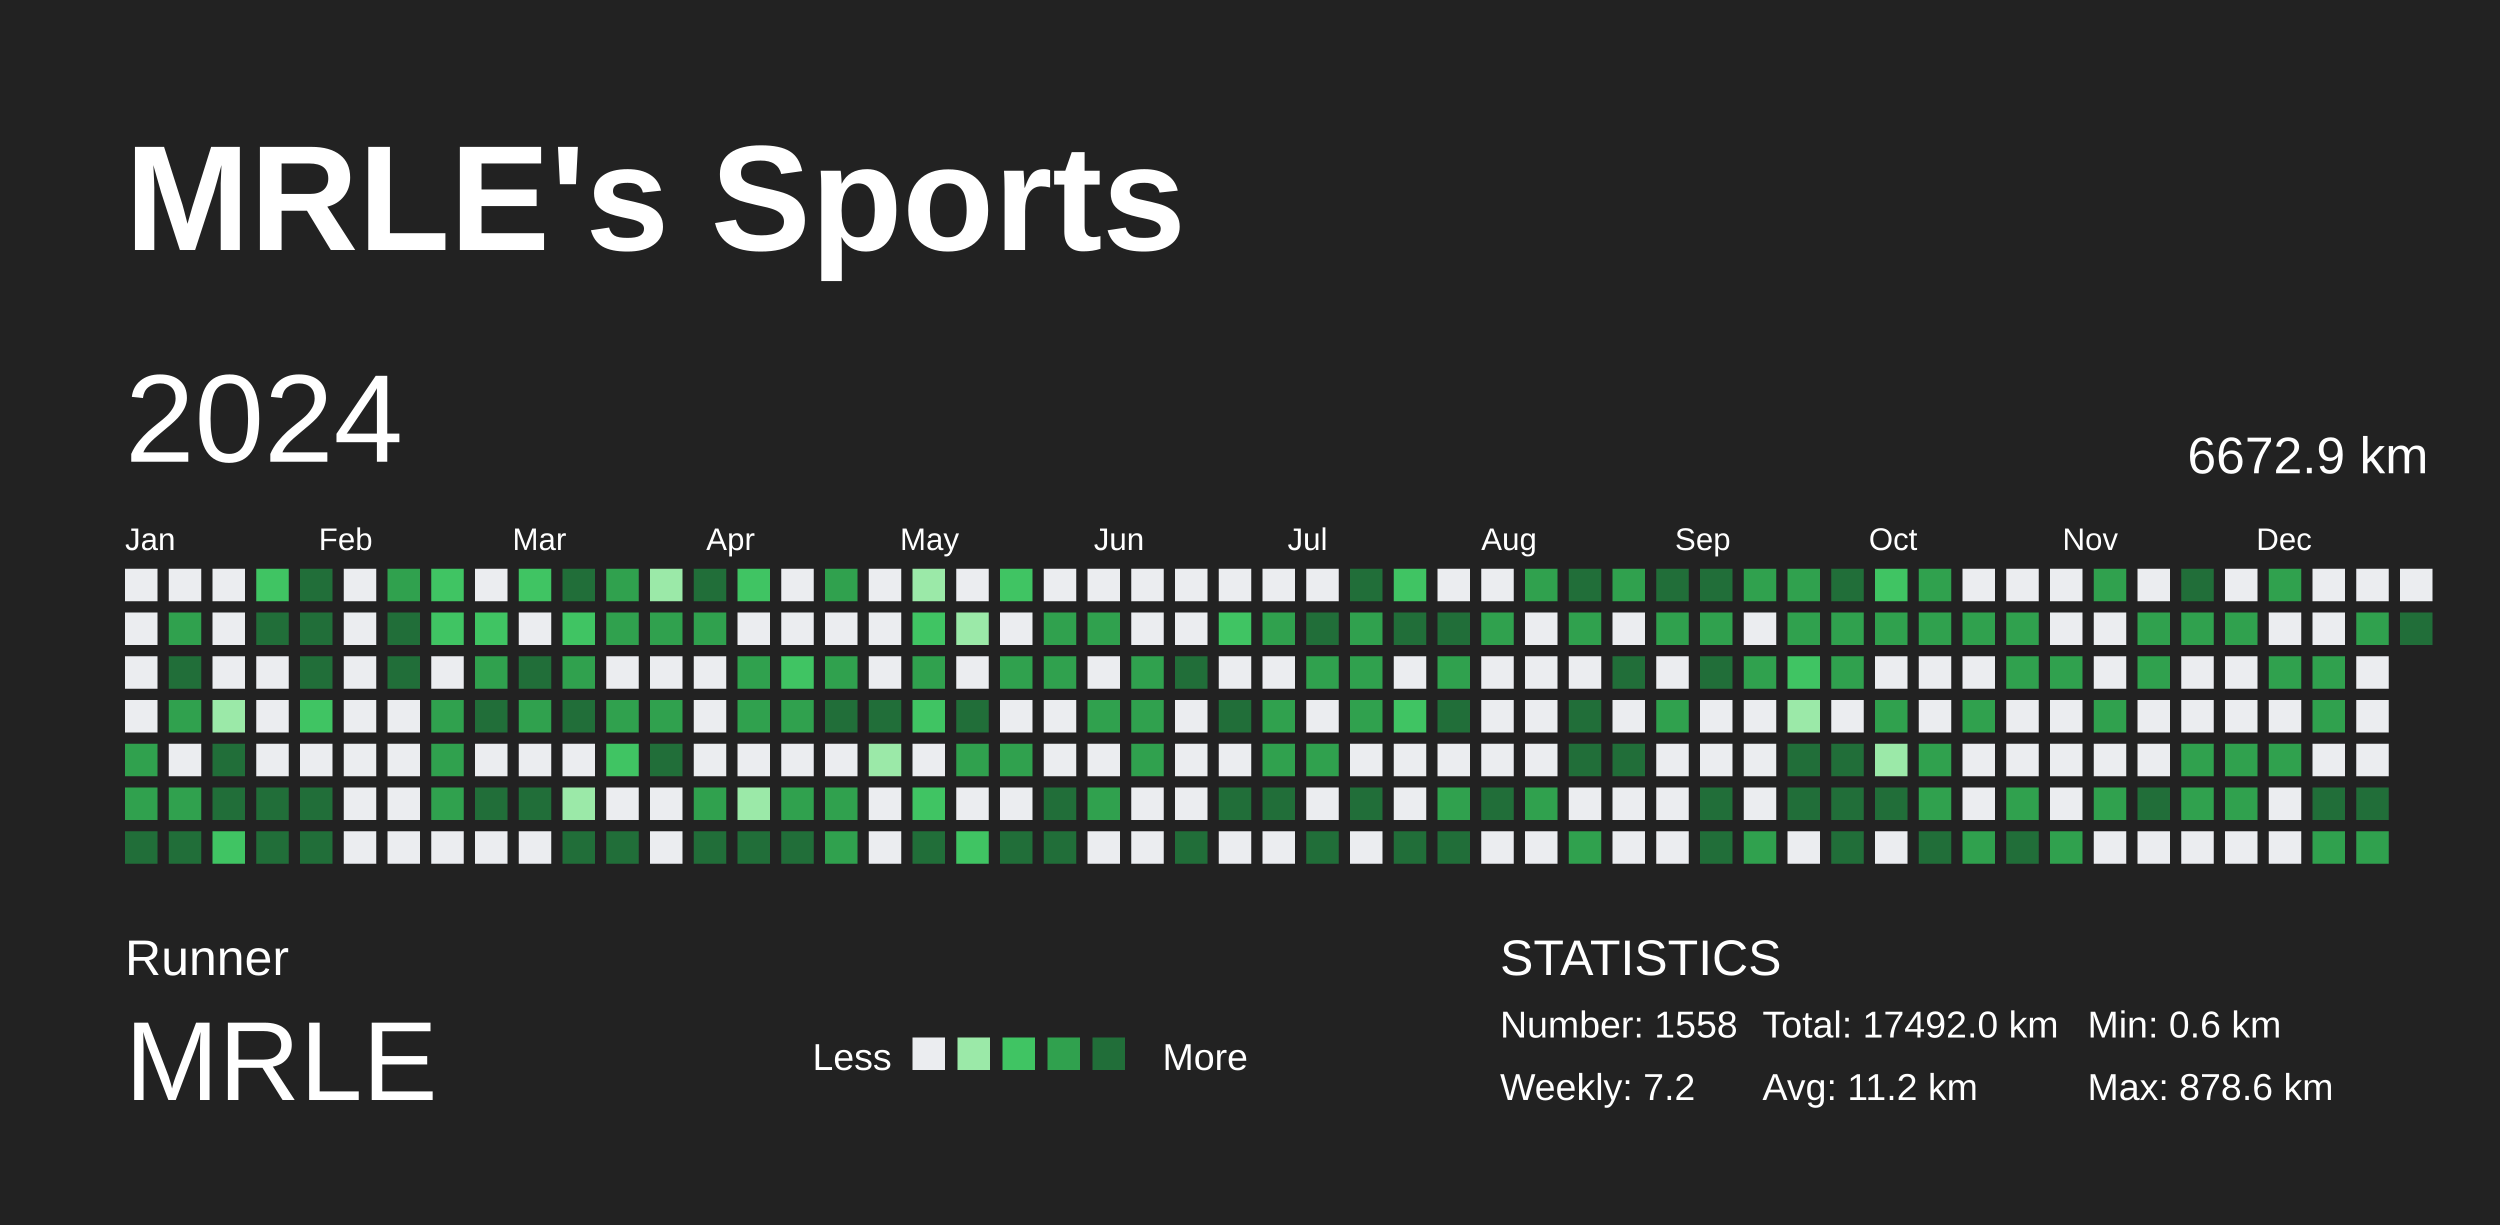
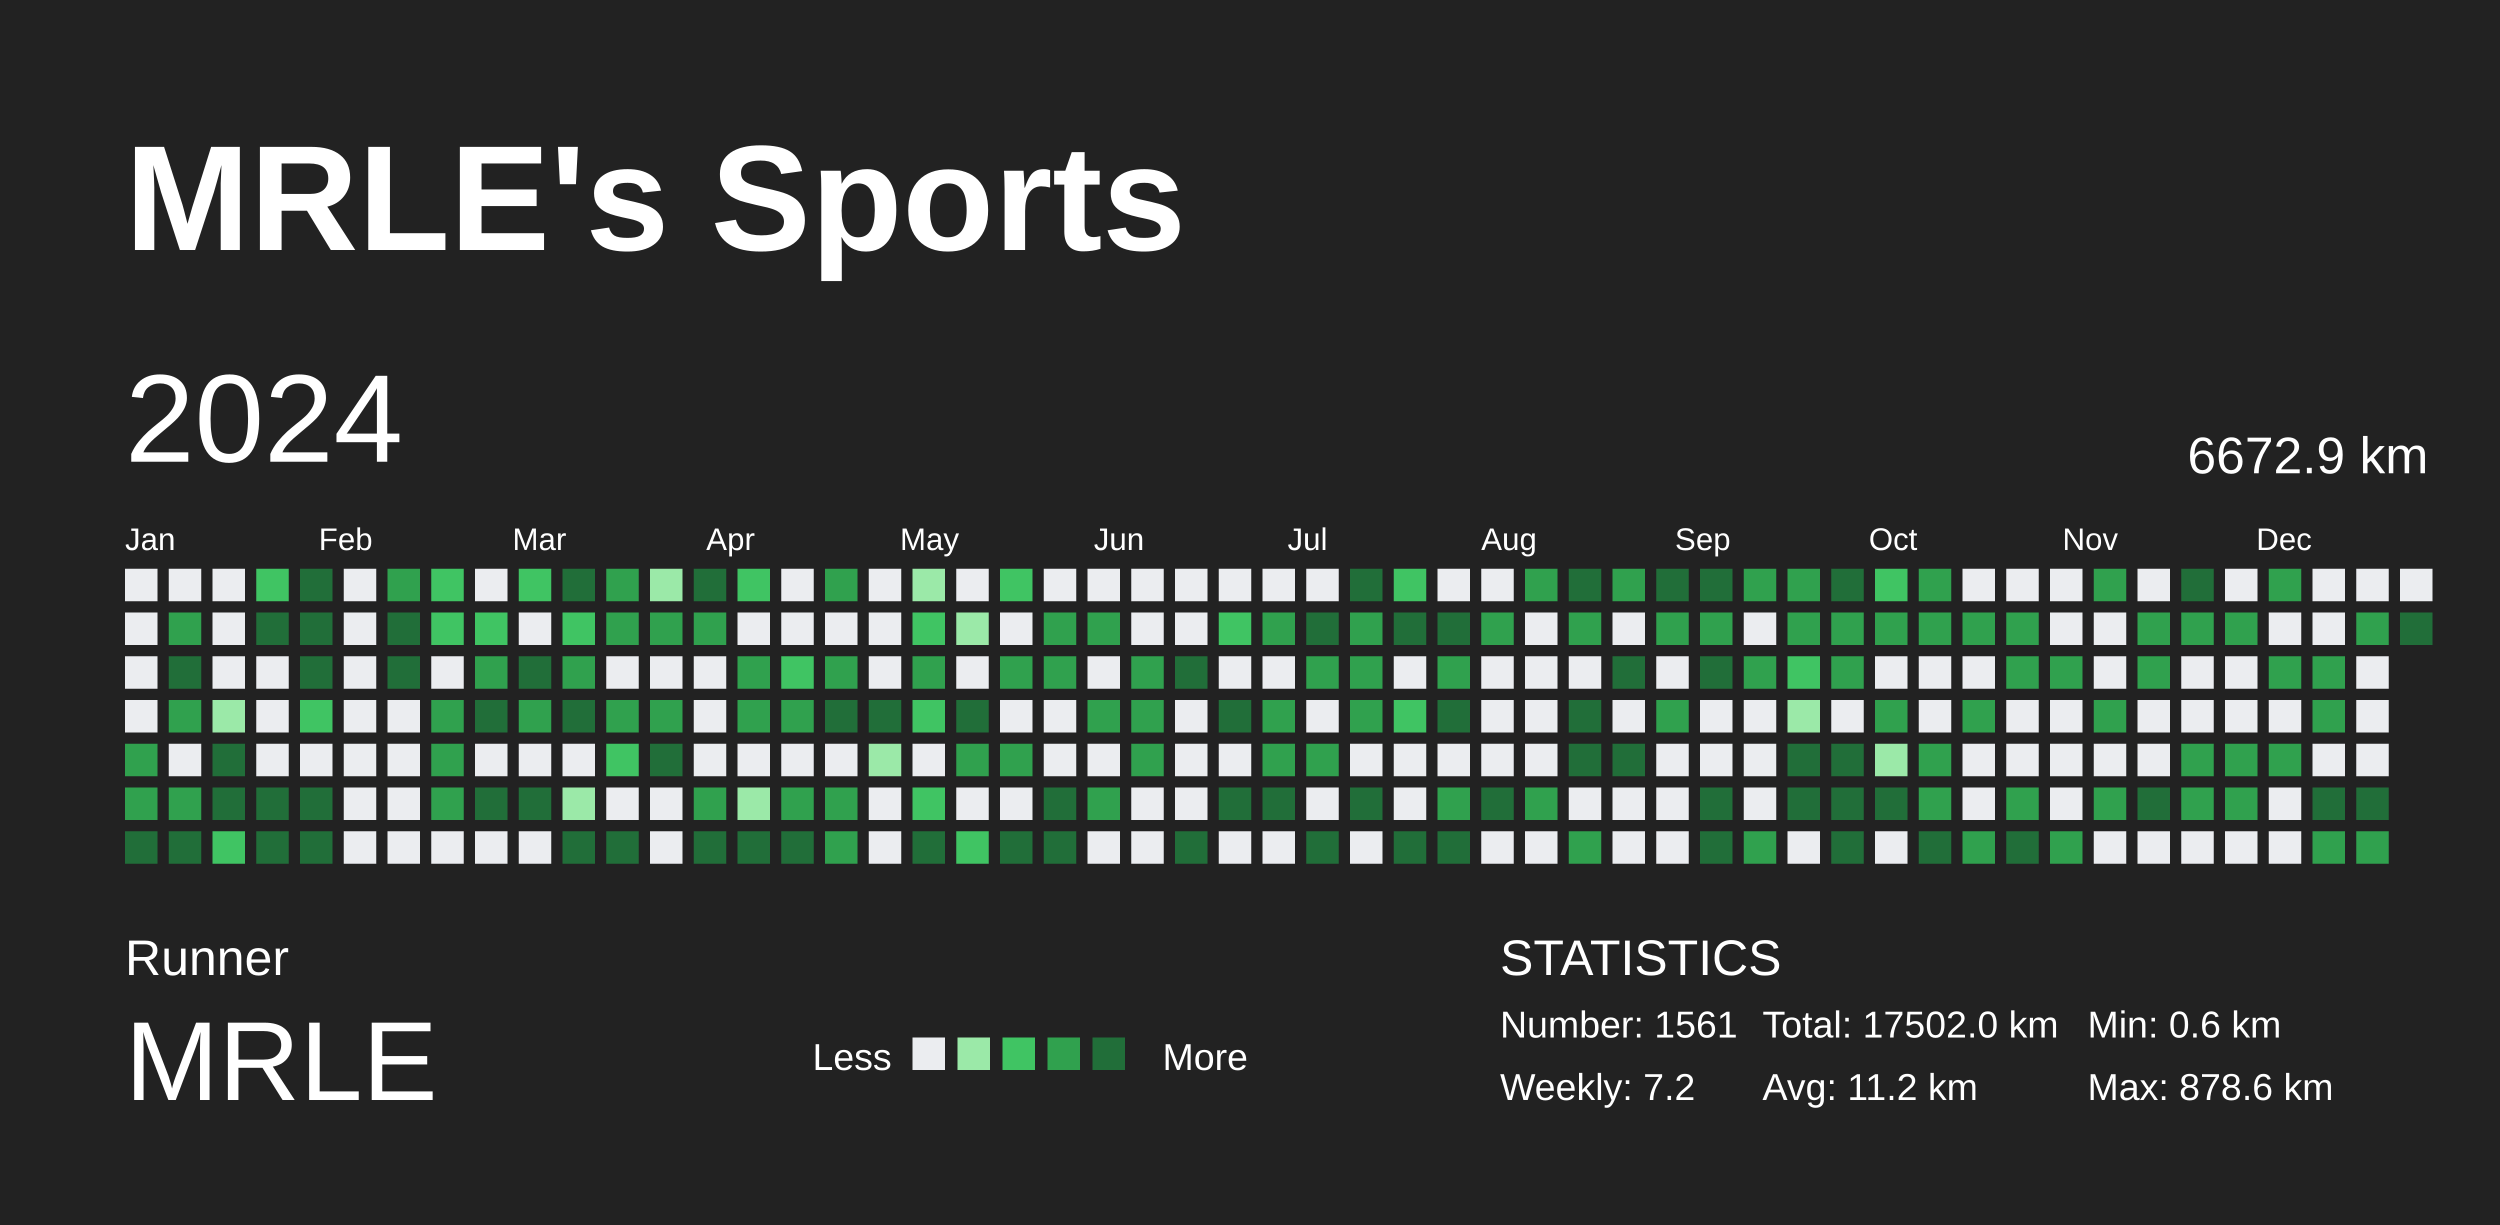
<svg xmlns="http://www.w3.org/2000/svg" baseProfile="full" height="98mm" version="1.1" viewBox="0,0,200,98" width="200mm">
  <defs />
  <rect fill="#222222" height="98" width="200" x="0" y="0" />
  <text fill="#FFFFFF" style="font-size:12px; font-family:Arial; font-weight:bold;" x="10" y="20">MRLE's Sports</text>
  <text fill="#FFFFFF" style="font-size:4px; font-family:Arial" x="10" y="78">Runner</text>
  <text fill="#FFFFFF" style="font-size:9px; font-family:Arial" x="10" y="88">MRLE</text>
  <text fill="#FFFFFF" style="font-size:3px; font-family:Arial" x="65" y="85.6">Less</text>
  <rect fill="#ebedf0" height="2.6" width="2.6" x="73" y="83" />
  <rect fill="#9be9a8" height="2.6" width="2.6" x="76.6" y="83" />
  <rect fill="#40c463" height="2.6" width="2.6" x="80.2" y="83" />
  <rect fill="#30a14e" height="2.6" width="2.6" x="83.8" y="83" />
  <rect fill="#216e39" height="2.6" width="2.6" x="87.4" y="83" />
  <text fill="#FFFFFF" style="font-size:3px; font-family:Arial" x="93" y="85.6">More</text>
  <text fill="#FFFFFF" style="font-size:4px; font-family:Arial" x="120" y="78">STATISTICS</text>
-   <text fill="#FFFFFF" style="font-size:3px; font-family:Arial" x="120" y="83">Number: 1558</text>
+   <text fill="#FFFFFF" style="font-size:3px; font-family:Arial" x="120" y="83">Number: 1561</text>
  <text fill="#FFFFFF" style="font-size:3px; font-family:Arial" x="120" y="88">Weekly: 7.2</text>
-   <text fill="#FFFFFF" style="font-size:3px; font-family:Arial" x="141" y="83">Total: 17492.0 km</text>
+   <text fill="#FFFFFF" style="font-size:3px; font-family:Arial" x="141" y="83">Total: 17502.0 km</text>
  <text fill="#FFFFFF" style="font-size:3px; font-family:Arial" x="141" y="88">Avg: 11.2 km</text>
  <text fill="#FFFFFF" style="font-size:3px; font-family:Arial" x="167" y="83">Min: 0.6 km</text>
  <text fill="#FFFFFF" style="font-size:3px; font-family:Arial" x="167" y="88">Max: 878.6 km</text>
  <text dominant-baseline="hanging" fill="#FFFFFF" style="font-size:10.0px; font-family:Arial;" x="10" y="30">2024</text>
  <text dominant-baseline="hanging" fill="#FFFFFF" style="font-size:4.125px; font-family:Arial;" x="175" y="35">6672.9 km</text>
  <text fill="#FFFFFF" style="font-size:2.5px; font-family:Arial" x="10.0" y="44">Jan</text>
  <text fill="#FFFFFF" style="font-size:2.5px; font-family:Arial" x="25.5" y="44">Feb</text>
  <text fill="#FFFFFF" style="font-size:2.5px; font-family:Arial" x="41.0" y="44">Mar</text>
  <text fill="#FFFFFF" style="font-size:2.5px; font-family:Arial" x="56.5" y="44">Apr</text>
  <text fill="#FFFFFF" style="font-size:2.5px; font-family:Arial" x="72.0" y="44">May</text>
  <text fill="#FFFFFF" style="font-size:2.5px; font-family:Arial" x="87.5" y="44">Jun</text>
  <text fill="#FFFFFF" style="font-size:2.5px; font-family:Arial" x="103.0" y="44">Jul</text>
  <text fill="#FFFFFF" style="font-size:2.5px; font-family:Arial" x="118.5" y="44">Aug</text>
  <text fill="#FFFFFF" style="font-size:2.5px; font-family:Arial" x="134.0" y="44">Sep</text>
  <text fill="#FFFFFF" style="font-size:2.5px; font-family:Arial" x="149.5" y="44">Oct</text>
  <text fill="#FFFFFF" style="font-size:2.5px; font-family:Arial" x="165.0" y="44">Nov</text>
  <text fill="#FFFFFF" style="font-size:2.5px; font-family:Arial" x="180.5" y="44">Dec</text>
  <rect fill="#ebedf0" height="2.6" width="2.6" x="10.0" y="45.5" />
  <rect fill="#ebedf0" height="2.6" width="2.6" x="10.0" y="49.0" />
  <rect fill="#ebedf0" height="2.6" width="2.6" x="10.0" y="52.5" />
  <rect fill="#ebedf0" height="2.6" width="2.6" x="10.0" y="56.0" />
  <rect fill="#30a14e" height="2.6" width="2.6" x="10.0" y="59.5" />
  <rect fill="#30a14e" height="2.6" width="2.6" x="10.0" y="63.0" />
  <rect fill="#216e39" height="2.6" width="2.6" x="10.0" y="66.5" />
  <rect fill="#ebedf0" height="2.6" width="2.6" x="13.5" y="45.5" />
  <rect fill="#30a14e" height="2.6" width="2.6" x="13.5" y="49.0" />
  <rect fill="#216e39" height="2.6" width="2.6" x="13.5" y="52.5" />
  <rect fill="#30a14e" height="2.6" width="2.6" x="13.5" y="56.0" />
  <rect fill="#ebedf0" height="2.6" width="2.6" x="13.5" y="59.5" />
  <rect fill="#30a14e" height="2.6" width="2.6" x="13.5" y="63.0" />
  <rect fill="#216e39" height="2.6" width="2.6" x="13.5" y="66.5" />
  <rect fill="#ebedf0" height="2.6" width="2.6" x="17.0" y="45.5" />
  <rect fill="#ebedf0" height="2.6" width="2.6" x="17.0" y="49.0" />
  <rect fill="#ebedf0" height="2.6" width="2.6" x="17.0" y="52.5" />
  <rect fill="#9be9a8" height="2.6" width="2.6" x="17.0" y="56.0" />
  <rect fill="#216e39" height="2.6" width="2.6" x="17.0" y="59.5" />
  <rect fill="#216e39" height="2.6" width="2.6" x="17.0" y="63.0" />
  <rect fill="#40c463" height="2.6" width="2.6" x="17.0" y="66.5" />
  <rect fill="#40c463" height="2.6" width="2.6" x="20.5" y="45.5" />
  <rect fill="#216e39" height="2.6" width="2.6" x="20.5" y="49.0" />
  <rect fill="#ebedf0" height="2.6" width="2.6" x="20.5" y="52.5" />
  <rect fill="#ebedf0" height="2.6" width="2.6" x="20.5" y="56.0" />
  <rect fill="#ebedf0" height="2.6" width="2.6" x="20.5" y="59.5" />
  <rect fill="#216e39" height="2.6" width="2.6" x="20.5" y="63.0" />
  <rect fill="#216e39" height="2.6" width="2.6" x="20.5" y="66.5" />
  <rect fill="#216e39" height="2.6" width="2.6" x="24.0" y="45.5" />
  <rect fill="#216e39" height="2.6" width="2.6" x="24.0" y="49.0" />
  <rect fill="#216e39" height="2.6" width="2.6" x="24.0" y="52.5" />
  <rect fill="#40c463" height="2.6" width="2.6" x="24.0" y="56.0" />
  <rect fill="#ebedf0" height="2.6" width="2.6" x="24.0" y="59.5" />
  <rect fill="#216e39" height="2.6" width="2.6" x="24.0" y="63.0" />
  <rect fill="#216e39" height="2.6" width="2.6" x="24.0" y="66.5" />
  <rect fill="#ebedf0" height="2.6" width="2.6" x="27.5" y="45.5" />
  <rect fill="#ebedf0" height="2.6" width="2.6" x="27.5" y="49.0" />
  <rect fill="#ebedf0" height="2.6" width="2.6" x="27.5" y="52.5" />
  <rect fill="#ebedf0" height="2.6" width="2.6" x="27.5" y="56.0" />
  <rect fill="#ebedf0" height="2.6" width="2.6" x="27.5" y="59.5" />
  <rect fill="#ebedf0" height="2.6" width="2.6" x="27.5" y="63.0" />
  <rect fill="#ebedf0" height="2.6" width="2.6" x="27.5" y="66.5" />
  <rect fill="#30a14e" height="2.6" width="2.6" x="31.0" y="45.5" />
  <rect fill="#216e39" height="2.6" width="2.6" x="31.0" y="49.0" />
  <rect fill="#216e39" height="2.6" width="2.6" x="31.0" y="52.5" />
  <rect fill="#ebedf0" height="2.6" width="2.6" x="31.0" y="56.0" />
  <rect fill="#ebedf0" height="2.6" width="2.6" x="31.0" y="59.5" />
  <rect fill="#ebedf0" height="2.6" width="2.6" x="31.0" y="63.0" />
  <rect fill="#ebedf0" height="2.6" width="2.6" x="31.0" y="66.5" />
  <rect fill="#40c463" height="2.6" width="2.6" x="34.5" y="45.5" />
  <rect fill="#40c463" height="2.6" width="2.6" x="34.5" y="49.0" />
  <rect fill="#ebedf0" height="2.6" width="2.6" x="34.5" y="52.5" />
  <rect fill="#30a14e" height="2.6" width="2.6" x="34.5" y="56.0" />
  <rect fill="#30a14e" height="2.6" width="2.6" x="34.5" y="59.5" />
  <rect fill="#30a14e" height="2.6" width="2.6" x="34.5" y="63.0" />
  <rect fill="#ebedf0" height="2.6" width="2.6" x="34.5" y="66.5" />
  <rect fill="#ebedf0" height="2.6" width="2.6" x="38.0" y="45.5" />
  <rect fill="#40c463" height="2.6" width="2.6" x="38.0" y="49.0" />
  <rect fill="#30a14e" height="2.6" width="2.6" x="38.0" y="52.5" />
  <rect fill="#216e39" height="2.6" width="2.6" x="38.0" y="56.0" />
  <rect fill="#ebedf0" height="2.6" width="2.6" x="38.0" y="59.5" />
  <rect fill="#216e39" height="2.6" width="2.6" x="38.0" y="63.0" />
  <rect fill="#ebedf0" height="2.6" width="2.6" x="38.0" y="66.5" />
  <rect fill="#40c463" height="2.6" width="2.6" x="41.5" y="45.5" />
  <rect fill="#ebedf0" height="2.6" width="2.6" x="41.5" y="49.0" />
  <rect fill="#216e39" height="2.6" width="2.6" x="41.5" y="52.5" />
  <rect fill="#30a14e" height="2.6" width="2.6" x="41.5" y="56.0" />
  <rect fill="#ebedf0" height="2.6" width="2.6" x="41.5" y="59.5" />
  <rect fill="#216e39" height="2.6" width="2.6" x="41.5" y="63.0" />
  <rect fill="#ebedf0" height="2.6" width="2.6" x="41.5" y="66.5" />
  <rect fill="#216e39" height="2.6" width="2.6" x="45.0" y="45.5" />
  <rect fill="#40c463" height="2.6" width="2.6" x="45.0" y="49.0" />
  <rect fill="#30a14e" height="2.6" width="2.6" x="45.0" y="52.5" />
  <rect fill="#216e39" height="2.6" width="2.6" x="45.0" y="56.0" />
  <rect fill="#ebedf0" height="2.6" width="2.6" x="45.0" y="59.5" />
  <rect fill="#9be9a8" height="2.6" width="2.6" x="45.0" y="63.0" />
  <rect fill="#216e39" height="2.6" width="2.6" x="45.0" y="66.5" />
  <rect fill="#30a14e" height="2.6" width="2.6" x="48.5" y="45.5" />
  <rect fill="#30a14e" height="2.6" width="2.6" x="48.5" y="49.0" />
  <rect fill="#ebedf0" height="2.6" width="2.6" x="48.5" y="52.5" />
  <rect fill="#30a14e" height="2.6" width="2.6" x="48.5" y="56.0" />
  <rect fill="#40c463" height="2.6" width="2.6" x="48.5" y="59.5" />
  <rect fill="#ebedf0" height="2.6" width="2.6" x="48.5" y="63.0" />
  <rect fill="#216e39" height="2.6" width="2.6" x="48.5" y="66.5" />
  <rect fill="#9be9a8" height="2.6" width="2.6" x="52.0" y="45.5" />
  <rect fill="#30a14e" height="2.6" width="2.6" x="52.0" y="49.0" />
  <rect fill="#ebedf0" height="2.6" width="2.6" x="52.0" y="52.5" />
  <rect fill="#30a14e" height="2.6" width="2.6" x="52.0" y="56.0" />
  <rect fill="#216e39" height="2.6" width="2.6" x="52.0" y="59.5" />
  <rect fill="#ebedf0" height="2.6" width="2.6" x="52.0" y="63.0" />
  <rect fill="#ebedf0" height="2.6" width="2.6" x="52.0" y="66.5" />
  <rect fill="#216e39" height="2.6" width="2.6" x="55.5" y="45.5" />
  <rect fill="#30a14e" height="2.6" width="2.6" x="55.5" y="49.0" />
  <rect fill="#ebedf0" height="2.6" width="2.6" x="55.5" y="52.5" />
  <rect fill="#ebedf0" height="2.6" width="2.6" x="55.5" y="56.0" />
  <rect fill="#ebedf0" height="2.6" width="2.6" x="55.5" y="59.5" />
  <rect fill="#30a14e" height="2.6" width="2.6" x="55.5" y="63.0" />
  <rect fill="#216e39" height="2.6" width="2.6" x="55.5" y="66.5" />
  <rect fill="#40c463" height="2.6" width="2.6" x="59.0" y="45.5" />
  <rect fill="#ebedf0" height="2.6" width="2.6" x="59.0" y="49.0" />
  <rect fill="#30a14e" height="2.6" width="2.6" x="59.0" y="52.5" />
  <rect fill="#30a14e" height="2.6" width="2.6" x="59.0" y="56.0" />
  <rect fill="#ebedf0" height="2.6" width="2.6" x="59.0" y="59.5" />
  <rect fill="#9be9a8" height="2.6" width="2.6" x="59.0" y="63.0" />
  <rect fill="#216e39" height="2.6" width="2.6" x="59.0" y="66.5" />
  <rect fill="#ebedf0" height="2.6" width="2.6" x="62.5" y="45.5" />
  <rect fill="#ebedf0" height="2.6" width="2.6" x="62.5" y="49.0" />
  <rect fill="#40c463" height="2.6" width="2.6" x="62.5" y="52.5" />
  <rect fill="#30a14e" height="2.6" width="2.6" x="62.5" y="56.0" />
  <rect fill="#ebedf0" height="2.6" width="2.6" x="62.5" y="59.5" />
  <rect fill="#30a14e" height="2.6" width="2.6" x="62.5" y="63.0" />
  <rect fill="#216e39" height="2.6" width="2.6" x="62.5" y="66.5" />
  <rect fill="#30a14e" height="2.6" width="2.6" x="66.0" y="45.5" />
  <rect fill="#ebedf0" height="2.6" width="2.6" x="66.0" y="49.0" />
  <rect fill="#30a14e" height="2.6" width="2.6" x="66.0" y="52.5" />
  <rect fill="#216e39" height="2.6" width="2.6" x="66.0" y="56.0" />
  <rect fill="#ebedf0" height="2.6" width="2.6" x="66.0" y="59.5" />
  <rect fill="#30a14e" height="2.6" width="2.6" x="66.0" y="63.0" />
  <rect fill="#30a14e" height="2.6" width="2.6" x="66.0" y="66.5" />
  <rect fill="#ebedf0" height="2.6" width="2.6" x="69.5" y="45.5" />
  <rect fill="#ebedf0" height="2.6" width="2.6" x="69.5" y="49.0" />
  <rect fill="#ebedf0" height="2.6" width="2.6" x="69.5" y="52.5" />
  <rect fill="#216e39" height="2.6" width="2.6" x="69.5" y="56.0" />
  <rect fill="#9be9a8" height="2.6" width="2.6" x="69.5" y="59.5" />
  <rect fill="#ebedf0" height="2.6" width="2.6" x="69.5" y="63.0" />
  <rect fill="#ebedf0" height="2.6" width="2.6" x="69.5" y="66.5" />
  <rect fill="#9be9a8" height="2.6" width="2.6" x="73.0" y="45.5" />
  <rect fill="#40c463" height="2.6" width="2.6" x="73.0" y="49.0" />
  <rect fill="#30a14e" height="2.6" width="2.6" x="73.0" y="52.5" />
  <rect fill="#40c463" height="2.6" width="2.6" x="73.0" y="56.0" />
  <rect fill="#ebedf0" height="2.6" width="2.6" x="73.0" y="59.5" />
  <rect fill="#40c463" height="2.6" width="2.6" x="73.0" y="63.0" />
  <rect fill="#216e39" height="2.6" width="2.6" x="73.0" y="66.5" />
  <rect fill="#ebedf0" height="2.6" width="2.6" x="76.5" y="45.5" />
  <rect fill="#9be9a8" height="2.6" width="2.6" x="76.5" y="49.0" />
  <rect fill="#ebedf0" height="2.6" width="2.6" x="76.5" y="52.5" />
  <rect fill="#216e39" height="2.6" width="2.6" x="76.5" y="56.0" />
  <rect fill="#30a14e" height="2.6" width="2.6" x="76.5" y="59.5" />
  <rect fill="#ebedf0" height="2.6" width="2.6" x="76.5" y="63.0" />
  <rect fill="#40c463" height="2.6" width="2.6" x="76.5" y="66.5" />
  <rect fill="#40c463" height="2.6" width="2.6" x="80.0" y="45.5" />
  <rect fill="#ebedf0" height="2.6" width="2.6" x="80.0" y="49.0" />
  <rect fill="#30a14e" height="2.6" width="2.6" x="80.0" y="52.5" />
  <rect fill="#ebedf0" height="2.6" width="2.6" x="80.0" y="56.0" />
  <rect fill="#30a14e" height="2.6" width="2.6" x="80.0" y="59.5" />
  <rect fill="#ebedf0" height="2.6" width="2.6" x="80.0" y="63.0" />
  <rect fill="#216e39" height="2.6" width="2.6" x="80.0" y="66.5" />
  <rect fill="#ebedf0" height="2.6" width="2.6" x="83.5" y="45.5" />
  <rect fill="#30a14e" height="2.6" width="2.6" x="83.5" y="49.0" />
  <rect fill="#30a14e" height="2.6" width="2.6" x="83.5" y="52.5" />
  <rect fill="#ebedf0" height="2.6" width="2.6" x="83.5" y="56.0" />
  <rect fill="#ebedf0" height="2.6" width="2.6" x="83.5" y="59.5" />
  <rect fill="#216e39" height="2.6" width="2.6" x="83.5" y="63.0" />
  <rect fill="#216e39" height="2.6" width="2.6" x="83.5" y="66.5" />
  <rect fill="#ebedf0" height="2.6" width="2.6" x="87.0" y="45.5" />
  <rect fill="#30a14e" height="2.6" width="2.6" x="87.0" y="49.0" />
  <rect fill="#ebedf0" height="2.6" width="2.6" x="87.0" y="52.5" />
  <rect fill="#30a14e" height="2.6" width="2.6" x="87.0" y="56.0" />
  <rect fill="#ebedf0" height="2.6" width="2.6" x="87.0" y="59.5" />
  <rect fill="#30a14e" height="2.6" width="2.6" x="87.0" y="63.0" />
  <rect fill="#ebedf0" height="2.6" width="2.6" x="87.0" y="66.5" />
  <rect fill="#ebedf0" height="2.6" width="2.6" x="90.5" y="45.5" />
  <rect fill="#ebedf0" height="2.6" width="2.6" x="90.5" y="49.0" />
  <rect fill="#30a14e" height="2.6" width="2.6" x="90.5" y="52.5" />
  <rect fill="#30a14e" height="2.6" width="2.6" x="90.5" y="56.0" />
  <rect fill="#30a14e" height="2.6" width="2.6" x="90.5" y="59.5" />
  <rect fill="#ebedf0" height="2.6" width="2.6" x="90.5" y="63.0" />
  <rect fill="#ebedf0" height="2.6" width="2.6" x="90.5" y="66.5" />
  <rect fill="#ebedf0" height="2.6" width="2.6" x="94.0" y="45.5" />
  <rect fill="#ebedf0" height="2.6" width="2.6" x="94.0" y="49.0" />
  <rect fill="#216e39" height="2.6" width="2.6" x="94.0" y="52.5" />
  <rect fill="#ebedf0" height="2.6" width="2.6" x="94.0" y="56.0" />
  <rect fill="#ebedf0" height="2.6" width="2.6" x="94.0" y="59.5" />
  <rect fill="#ebedf0" height="2.6" width="2.6" x="94.0" y="63.0" />
  <rect fill="#216e39" height="2.6" width="2.6" x="94.0" y="66.5" />
  <rect fill="#ebedf0" height="2.6" width="2.6" x="97.5" y="45.5" />
  <rect fill="#40c463" height="2.6" width="2.6" x="97.5" y="49.0" />
  <rect fill="#ebedf0" height="2.6" width="2.6" x="97.5" y="52.5" />
  <rect fill="#216e39" height="2.6" width="2.6" x="97.5" y="56.0" />
  <rect fill="#ebedf0" height="2.6" width="2.6" x="97.5" y="59.5" />
  <rect fill="#216e39" height="2.6" width="2.6" x="97.5" y="63.0" />
  <rect fill="#ebedf0" height="2.6" width="2.6" x="97.5" y="66.5" />
  <rect fill="#ebedf0" height="2.6" width="2.6" x="101.0" y="45.5" />
  <rect fill="#30a14e" height="2.6" width="2.6" x="101.0" y="49.0" />
  <rect fill="#ebedf0" height="2.6" width="2.6" x="101.0" y="52.5" />
  <rect fill="#30a14e" height="2.6" width="2.6" x="101.0" y="56.0" />
  <rect fill="#30a14e" height="2.6" width="2.6" x="101.0" y="59.5" />
  <rect fill="#216e39" height="2.6" width="2.6" x="101.0" y="63.0" />
  <rect fill="#ebedf0" height="2.6" width="2.6" x="101.0" y="66.5" />
  <rect fill="#ebedf0" height="2.6" width="2.6" x="104.5" y="45.5" />
  <rect fill="#216e39" height="2.6" width="2.6" x="104.5" y="49.0" />
  <rect fill="#30a14e" height="2.6" width="2.6" x="104.5" y="52.5" />
  <rect fill="#ebedf0" height="2.6" width="2.6" x="104.5" y="56.0" />
  <rect fill="#30a14e" height="2.6" width="2.6" x="104.5" y="59.5" />
  <rect fill="#ebedf0" height="2.6" width="2.6" x="104.5" y="63.0" />
  <rect fill="#216e39" height="2.6" width="2.6" x="104.5" y="66.5" />
  <rect fill="#216e39" height="2.6" width="2.6" x="108.0" y="45.5" />
  <rect fill="#30a14e" height="2.6" width="2.6" x="108.0" y="49.0" />
  <rect fill="#30a14e" height="2.6" width="2.6" x="108.0" y="52.5" />
  <rect fill="#30a14e" height="2.6" width="2.6" x="108.0" y="56.0" />
  <rect fill="#ebedf0" height="2.6" width="2.6" x="108.0" y="59.5" />
  <rect fill="#216e39" height="2.6" width="2.6" x="108.0" y="63.0" />
  <rect fill="#ebedf0" height="2.6" width="2.6" x="108.0" y="66.5" />
  <rect fill="#40c463" height="2.6" width="2.6" x="111.5" y="45.5" />
  <rect fill="#216e39" height="2.6" width="2.6" x="111.5" y="49.0" />
  <rect fill="#ebedf0" height="2.6" width="2.6" x="111.5" y="52.5" />
  <rect fill="#40c463" height="2.6" width="2.6" x="111.5" y="56.0" />
  <rect fill="#ebedf0" height="2.6" width="2.6" x="111.5" y="59.5" />
  <rect fill="#ebedf0" height="2.6" width="2.6" x="111.5" y="63.0" />
  <rect fill="#216e39" height="2.6" width="2.6" x="111.5" y="66.5" />
  <rect fill="#ebedf0" height="2.6" width="2.6" x="115.0" y="45.5" />
  <rect fill="#216e39" height="2.6" width="2.6" x="115.0" y="49.0" />
  <rect fill="#30a14e" height="2.6" width="2.6" x="115.0" y="52.5" />
  <rect fill="#216e39" height="2.6" width="2.6" x="115.0" y="56.0" />
  <rect fill="#ebedf0" height="2.6" width="2.6" x="115.0" y="59.5" />
  <rect fill="#30a14e" height="2.6" width="2.6" x="115.0" y="63.0" />
  <rect fill="#216e39" height="2.6" width="2.6" x="115.0" y="66.5" />
  <rect fill="#ebedf0" height="2.6" width="2.6" x="118.5" y="45.5" />
  <rect fill="#30a14e" height="2.6" width="2.6" x="118.5" y="49.0" />
  <rect fill="#ebedf0" height="2.6" width="2.6" x="118.5" y="52.5" />
  <rect fill="#ebedf0" height="2.6" width="2.6" x="118.5" y="56.0" />
  <rect fill="#ebedf0" height="2.6" width="2.6" x="118.5" y="59.5" />
  <rect fill="#216e39" height="2.6" width="2.6" x="118.5" y="63.0" />
  <rect fill="#ebedf0" height="2.6" width="2.6" x="118.5" y="66.5" />
  <rect fill="#30a14e" height="2.6" width="2.6" x="122.0" y="45.5" />
  <rect fill="#ebedf0" height="2.6" width="2.6" x="122.0" y="49.0" />
  <rect fill="#ebedf0" height="2.6" width="2.6" x="122.0" y="52.5" />
  <rect fill="#ebedf0" height="2.6" width="2.6" x="122.0" y="56.0" />
  <rect fill="#ebedf0" height="2.6" width="2.6" x="122.0" y="59.5" />
  <rect fill="#30a14e" height="2.6" width="2.6" x="122.0" y="63.0" />
  <rect fill="#ebedf0" height="2.6" width="2.6" x="122.0" y="66.5" />
  <rect fill="#216e39" height="2.6" width="2.6" x="125.5" y="45.5" />
  <rect fill="#30a14e" height="2.6" width="2.6" x="125.5" y="49.0" />
  <rect fill="#ebedf0" height="2.6" width="2.6" x="125.5" y="52.5" />
  <rect fill="#216e39" height="2.6" width="2.6" x="125.5" y="56.0" />
  <rect fill="#216e39" height="2.6" width="2.6" x="125.5" y="59.5" />
  <rect fill="#ebedf0" height="2.6" width="2.6" x="125.5" y="63.0" />
  <rect fill="#30a14e" height="2.6" width="2.6" x="125.5" y="66.5" />
  <rect fill="#30a14e" height="2.6" width="2.6" x="129.0" y="45.5" />
  <rect fill="#ebedf0" height="2.6" width="2.6" x="129.0" y="49.0" />
  <rect fill="#216e39" height="2.6" width="2.6" x="129.0" y="52.5" />
  <rect fill="#ebedf0" height="2.6" width="2.6" x="129.0" y="56.0" />
  <rect fill="#216e39" height="2.6" width="2.6" x="129.0" y="59.5" />
  <rect fill="#ebedf0" height="2.6" width="2.6" x="129.0" y="63.0" />
  <rect fill="#ebedf0" height="2.6" width="2.6" x="129.0" y="66.5" />
  <rect fill="#216e39" height="2.6" width="2.6" x="132.5" y="45.5" />
  <rect fill="#30a14e" height="2.6" width="2.6" x="132.5" y="49.0" />
  <rect fill="#ebedf0" height="2.6" width="2.6" x="132.5" y="52.5" />
  <rect fill="#30a14e" height="2.6" width="2.6" x="132.5" y="56.0" />
  <rect fill="#ebedf0" height="2.6" width="2.6" x="132.5" y="59.5" />
  <rect fill="#ebedf0" height="2.6" width="2.6" x="132.5" y="63.0" />
  <rect fill="#ebedf0" height="2.6" width="2.6" x="132.5" y="66.5" />
  <rect fill="#216e39" height="2.6" width="2.6" x="136.0" y="45.5" />
  <rect fill="#30a14e" height="2.6" width="2.6" x="136.0" y="49.0" />
  <rect fill="#216e39" height="2.6" width="2.6" x="136.0" y="52.5" />
  <rect fill="#ebedf0" height="2.6" width="2.6" x="136.0" y="56.0" />
  <rect fill="#ebedf0" height="2.6" width="2.6" x="136.0" y="59.5" />
  <rect fill="#216e39" height="2.6" width="2.6" x="136.0" y="63.0" />
  <rect fill="#216e39" height="2.6" width="2.6" x="136.0" y="66.5" />
  <rect fill="#30a14e" height="2.6" width="2.6" x="139.5" y="45.5" />
  <rect fill="#ebedf0" height="2.6" width="2.6" x="139.5" y="49.0" />
  <rect fill="#30a14e" height="2.6" width="2.6" x="139.5" y="52.5" />
  <rect fill="#ebedf0" height="2.6" width="2.6" x="139.5" y="56.0" />
  <rect fill="#ebedf0" height="2.6" width="2.6" x="139.5" y="59.5" />
  <rect fill="#ebedf0" height="2.6" width="2.6" x="139.5" y="63.0" />
  <rect fill="#30a14e" height="2.6" width="2.6" x="139.5" y="66.5" />
  <rect fill="#30a14e" height="2.6" width="2.6" x="143.0" y="45.5" />
  <rect fill="#30a14e" height="2.6" width="2.6" x="143.0" y="49.0" />
  <rect fill="#40c463" height="2.6" width="2.6" x="143.0" y="52.5" />
  <rect fill="#9be9a8" height="2.6" width="2.6" x="143.0" y="56.0" />
  <rect fill="#216e39" height="2.6" width="2.6" x="143.0" y="59.5" />
  <rect fill="#216e39" height="2.6" width="2.6" x="143.0" y="63.0" />
  <rect fill="#ebedf0" height="2.6" width="2.6" x="143.0" y="66.5" />
  <rect fill="#216e39" height="2.6" width="2.6" x="146.5" y="45.5" />
  <rect fill="#30a14e" height="2.6" width="2.6" x="146.5" y="49.0" />
  <rect fill="#30a14e" height="2.6" width="2.6" x="146.5" y="52.5" />
  <rect fill="#ebedf0" height="2.6" width="2.6" x="146.5" y="56.0" />
  <rect fill="#216e39" height="2.6" width="2.6" x="146.5" y="59.5" />
  <rect fill="#216e39" height="2.6" width="2.6" x="146.5" y="63.0" />
  <rect fill="#216e39" height="2.6" width="2.6" x="146.5" y="66.5" />
  <rect fill="#40c463" height="2.6" width="2.6" x="150.0" y="45.5" />
  <rect fill="#30a14e" height="2.6" width="2.6" x="150.0" y="49.0" />
  <rect fill="#ebedf0" height="2.6" width="2.6" x="150.0" y="52.5" />
  <rect fill="#30a14e" height="2.6" width="2.6" x="150.0" y="56.0" />
  <rect fill="#9be9a8" height="2.6" width="2.6" x="150.0" y="59.5" />
  <rect fill="#216e39" height="2.6" width="2.6" x="150.0" y="63.0" />
  <rect fill="#ebedf0" height="2.6" width="2.6" x="150.0" y="66.5" />
  <rect fill="#30a14e" height="2.6" width="2.6" x="153.5" y="45.5" />
  <rect fill="#30a14e" height="2.6" width="2.6" x="153.5" y="49.0" />
  <rect fill="#ebedf0" height="2.6" width="2.6" x="153.5" y="52.5" />
  <rect fill="#ebedf0" height="2.6" width="2.6" x="153.5" y="56.0" />
  <rect fill="#30a14e" height="2.6" width="2.6" x="153.5" y="59.5" />
  <rect fill="#30a14e" height="2.6" width="2.6" x="153.5" y="63.0" />
  <rect fill="#216e39" height="2.6" width="2.6" x="153.5" y="66.5" />
  <rect fill="#ebedf0" height="2.6" width="2.6" x="157.0" y="45.5" />
  <rect fill="#30a14e" height="2.6" width="2.6" x="157.0" y="49.0" />
  <rect fill="#ebedf0" height="2.6" width="2.6" x="157.0" y="52.5" />
  <rect fill="#30a14e" height="2.6" width="2.6" x="157.0" y="56.0" />
  <rect fill="#ebedf0" height="2.6" width="2.6" x="157.0" y="59.5" />
  <rect fill="#ebedf0" height="2.6" width="2.6" x="157.0" y="63.0" />
  <rect fill="#30a14e" height="2.6" width="2.6" x="157.0" y="66.5" />
  <rect fill="#ebedf0" height="2.6" width="2.6" x="160.5" y="45.5" />
  <rect fill="#30a14e" height="2.6" width="2.6" x="160.5" y="49.0" />
  <rect fill="#30a14e" height="2.6" width="2.6" x="160.5" y="52.5" />
  <rect fill="#ebedf0" height="2.6" width="2.6" x="160.5" y="56.0" />
  <rect fill="#ebedf0" height="2.6" width="2.6" x="160.5" y="59.5" />
  <rect fill="#30a14e" height="2.6" width="2.6" x="160.5" y="63.0" />
  <rect fill="#216e39" height="2.6" width="2.6" x="160.5" y="66.5" />
  <rect fill="#ebedf0" height="2.6" width="2.6" x="164.0" y="45.5" />
  <rect fill="#ebedf0" height="2.6" width="2.6" x="164.0" y="49.0" />
  <rect fill="#30a14e" height="2.6" width="2.6" x="164.0" y="52.5" />
  <rect fill="#ebedf0" height="2.6" width="2.6" x="164.0" y="56.0" />
  <rect fill="#ebedf0" height="2.6" width="2.6" x="164.0" y="59.5" />
  <rect fill="#ebedf0" height="2.6" width="2.6" x="164.0" y="63.0" />
  <rect fill="#30a14e" height="2.6" width="2.6" x="164.0" y="66.5" />
  <rect fill="#30a14e" height="2.6" width="2.6" x="167.5" y="45.5" />
  <rect fill="#ebedf0" height="2.6" width="2.6" x="167.5" y="49.0" />
  <rect fill="#ebedf0" height="2.6" width="2.6" x="167.5" y="52.5" />
  <rect fill="#30a14e" height="2.6" width="2.6" x="167.5" y="56.0" />
  <rect fill="#ebedf0" height="2.6" width="2.6" x="167.5" y="59.5" />
  <rect fill="#30a14e" height="2.6" width="2.6" x="167.5" y="63.0" />
  <rect fill="#ebedf0" height="2.6" width="2.6" x="167.5" y="66.5" />
  <rect fill="#ebedf0" height="2.6" width="2.6" x="171.0" y="45.5" />
  <rect fill="#30a14e" height="2.6" width="2.6" x="171.0" y="49.0" />
  <rect fill="#30a14e" height="2.6" width="2.6" x="171.0" y="52.5" />
  <rect fill="#ebedf0" height="2.6" width="2.6" x="171.0" y="56.0" />
  <rect fill="#ebedf0" height="2.6" width="2.6" x="171.0" y="59.5" />
  <rect fill="#216e39" height="2.6" width="2.6" x="171.0" y="63.0" />
  <rect fill="#ebedf0" height="2.6" width="2.6" x="171.0" y="66.5" />
  <rect fill="#216e39" height="2.6" width="2.6" x="174.5" y="45.5" />
  <rect fill="#30a14e" height="2.6" width="2.6" x="174.5" y="49.0" />
  <rect fill="#ebedf0" height="2.6" width="2.6" x="174.5" y="52.5" />
  <rect fill="#ebedf0" height="2.6" width="2.6" x="174.5" y="56.0" />
  <rect fill="#30a14e" height="2.6" width="2.6" x="174.5" y="59.5" />
  <rect fill="#30a14e" height="2.6" width="2.6" x="174.5" y="63.0" />
  <rect fill="#ebedf0" height="2.6" width="2.6" x="174.5" y="66.5" />
  <rect fill="#ebedf0" height="2.6" width="2.6" x="178.0" y="45.5" />
  <rect fill="#30a14e" height="2.6" width="2.6" x="178.0" y="49.0" />
  <rect fill="#ebedf0" height="2.6" width="2.6" x="178.0" y="52.5" />
  <rect fill="#ebedf0" height="2.6" width="2.6" x="178.0" y="56.0" />
  <rect fill="#30a14e" height="2.6" width="2.6" x="178.0" y="59.5" />
  <rect fill="#30a14e" height="2.6" width="2.6" x="178.0" y="63.0" />
  <rect fill="#ebedf0" height="2.6" width="2.6" x="178.0" y="66.5" />
  <rect fill="#30a14e" height="2.6" width="2.6" x="181.5" y="45.5" />
  <rect fill="#ebedf0" height="2.6" width="2.6" x="181.5" y="49.0" />
  <rect fill="#30a14e" height="2.6" width="2.6" x="181.5" y="52.5" />
  <rect fill="#ebedf0" height="2.6" width="2.6" x="181.5" y="56.0" />
  <rect fill="#30a14e" height="2.6" width="2.6" x="181.5" y="59.5" />
  <rect fill="#ebedf0" height="2.6" width="2.6" x="181.5" y="63.0" />
  <rect fill="#ebedf0" height="2.6" width="2.6" x="181.5" y="66.5" />
  <rect fill="#ebedf0" height="2.6" width="2.6" x="185.0" y="45.5" />
  <rect fill="#ebedf0" height="2.6" width="2.6" x="185.0" y="49.0" />
  <rect fill="#30a14e" height="2.6" width="2.6" x="185.0" y="52.5" />
  <rect fill="#30a14e" height="2.6" width="2.6" x="185.0" y="56.0" />
  <rect fill="#ebedf0" height="2.6" width="2.6" x="185.0" y="59.5" />
  <rect fill="#216e39" height="2.6" width="2.6" x="185.0" y="63.0" />
  <rect fill="#30a14e" height="2.6" width="2.6" x="185.0" y="66.5" />
  <rect fill="#ebedf0" height="2.6" width="2.6" x="188.5" y="45.5" />
  <rect fill="#30a14e" height="2.6" width="2.6" x="188.5" y="49.0" />
  <rect fill="#ebedf0" height="2.6" width="2.6" x="188.5" y="52.5" />
  <rect fill="#ebedf0" height="2.6" width="2.6" x="188.5" y="56.0" />
  <rect fill="#ebedf0" height="2.6" width="2.6" x="188.5" y="59.5" />
  <rect fill="#216e39" height="2.6" width="2.6" x="188.5" y="63.0" />
  <rect fill="#30a14e" height="2.6" width="2.6" x="188.5" y="66.5" />
  <rect fill="#ebedf0" height="2.6" width="2.6" x="192.0" y="45.5" />
  <rect fill="#216e39" height="2.6" width="2.6" x="192.0" y="49.0" />
</svg>
